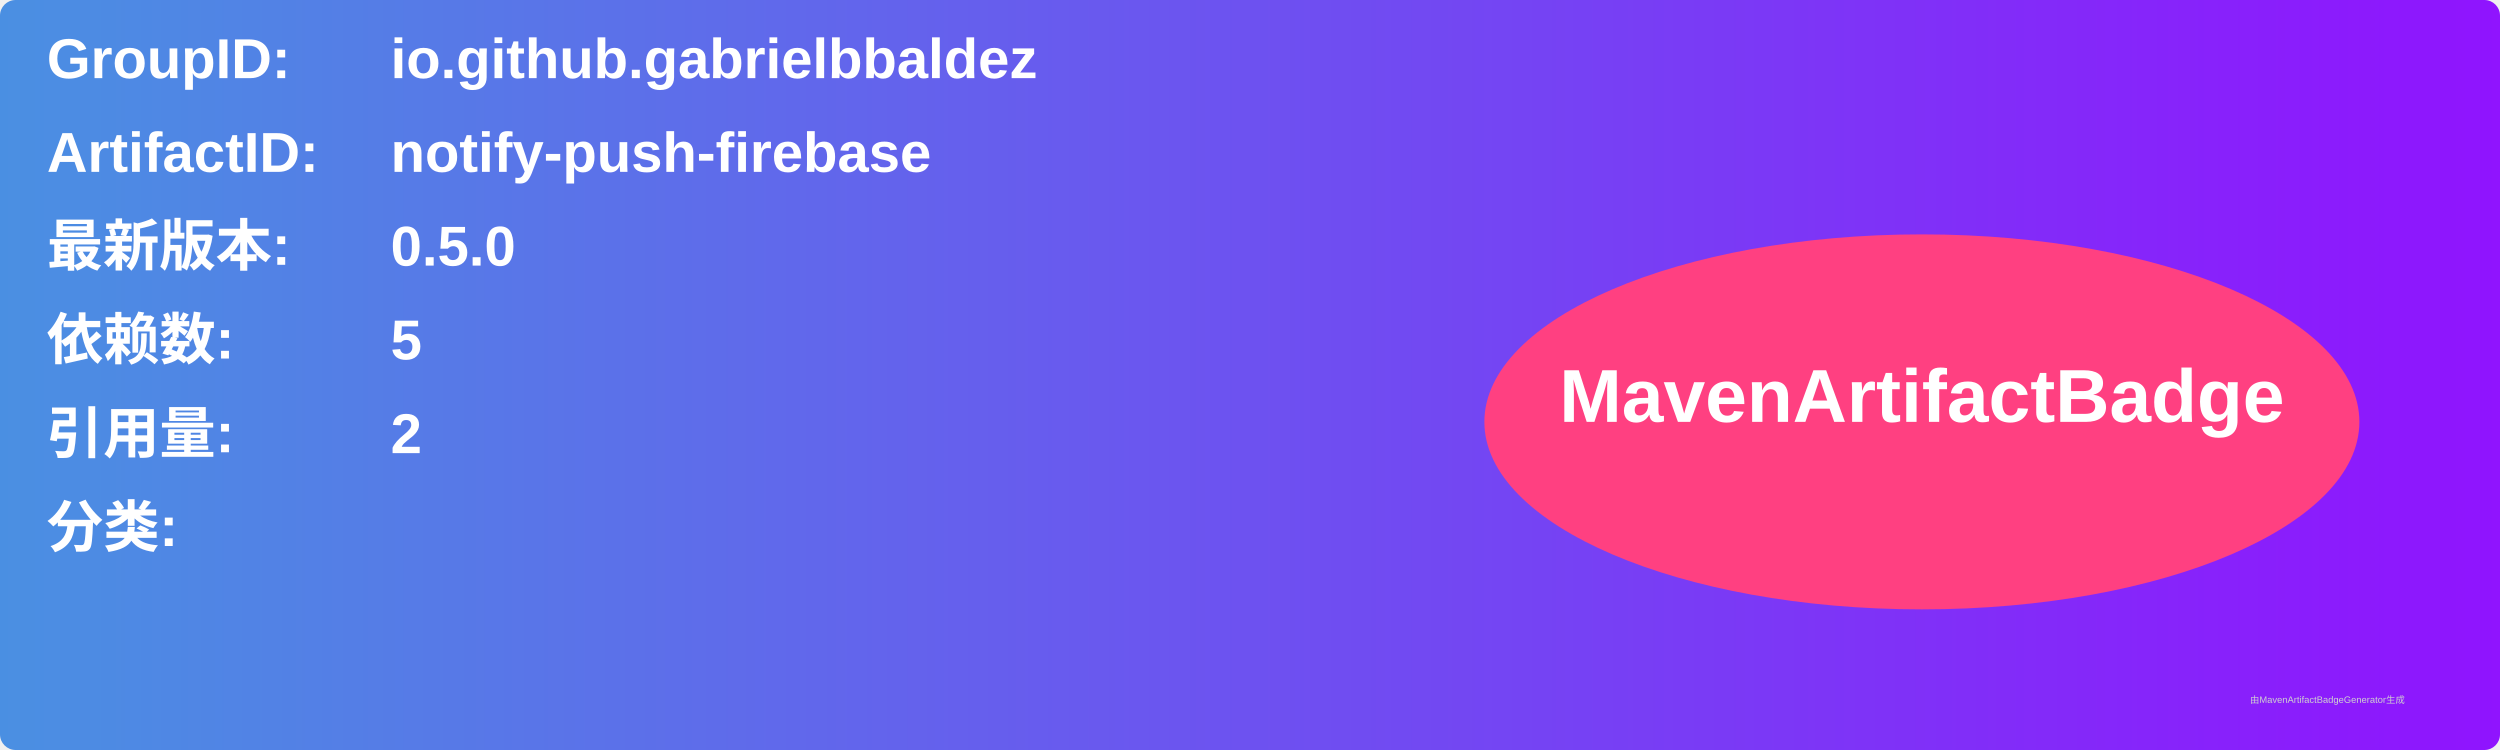
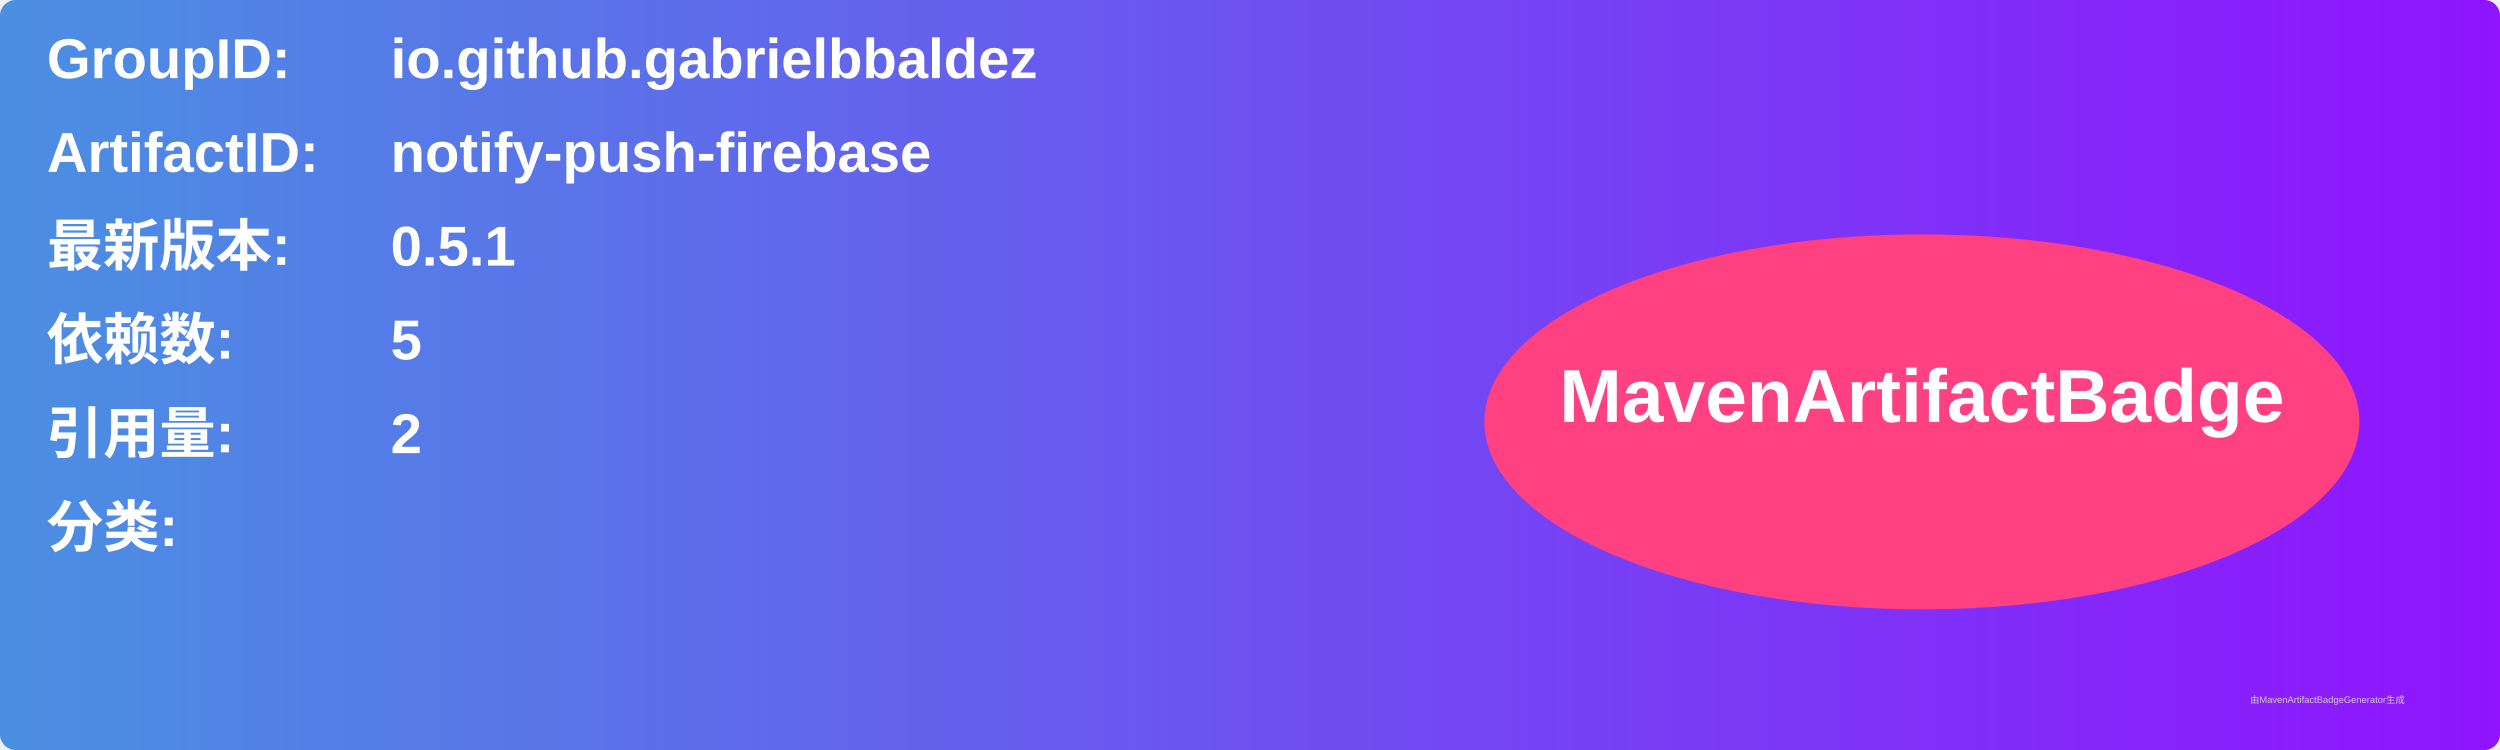
<svg xmlns="http://www.w3.org/2000/svg" width="800" height="240" viewBox="0 0 800 240">
  <linearGradient id="grad" x1="0%" y1="0%" x2="100%" y2="0%">
    <stop offset="0%" stop-color="#4a90e2" />
    <stop offset="100%" stop-color="#9013fe" />
  </linearGradient>
  <rect width="100%" height="100%" rx="5" ry="5" fill="url(#grad)" />
  <g transform="translate(15, 15)">
    <text x="0" y="10" font-family="Arial" font-size="18" fill="white" font-weight="bold" width="260">GroupID:</text>
    <text x="110" y="10" font-family="Arial" font-size="18" fill="white" font-weight="bold" width="460">io.github.gabrielbbaldez</text>
    <text x="0" y="40" font-family="Arial" font-size="18" fill="white" font-weight="bold" width="260">ArtifactID:</text>
    <text x="110" y="40" font-family="Arial" font-size="18" fill="white" font-weight="bold" width="460">notify-push-firebase</text>
    <text x="0" y="70" font-family="Arial" font-size="18" fill="white" font-weight="bold">最新版本:</text>
    <text x="110" y="70" font-family="Arial" font-size="18" fill="white" font-weight="bold">
-       <tspan font-weight="bold">0.5.0</tspan>
+       <tspan font-weight="bold">0.5.1</tspan>
    </text>
    <text x="0" y="100" font-family="Arial" font-size="18" fill="white" font-weight="bold">依赖数: </text>
    <text x="110" y="100" font-family="Arial" font-size="18" fill="white">
      <tspan font-weight="bold">5</tspan>
    </text>
    <text x="0" y="130" font-family="Arial" font-size="18" fill="white" font-weight="bold">引用量: </text>
    <text x="110" y="130" font-family="Arial" font-size="18" fill="white">
      <tspan font-weight="bold">2</tspan>
    </text>
    <text x="0" y="160" font-family="Arial" font-size="18" fill="white" font-weight="bold">分类:</text>
    <text x="10" y="190" font-family="Arial" font-size="10" fill="white">
      <tspan font-weight="bold" />
    </text>
    <ellipse cx="600" cy="120" rx="140" ry="60" fill="#ff4081" />
    <text x="600" y="120" text-anchor="middle" font-family="Arial" font-size="24" fill="white" font-weight="bold">MavenArtifactBadge</text>
  </g>
  <text x="720" y="225" font-family="Arial" font-size="3" fill="#d0d0d0">由MavenArtifactBadgeGenerator生成</text>
</svg>
